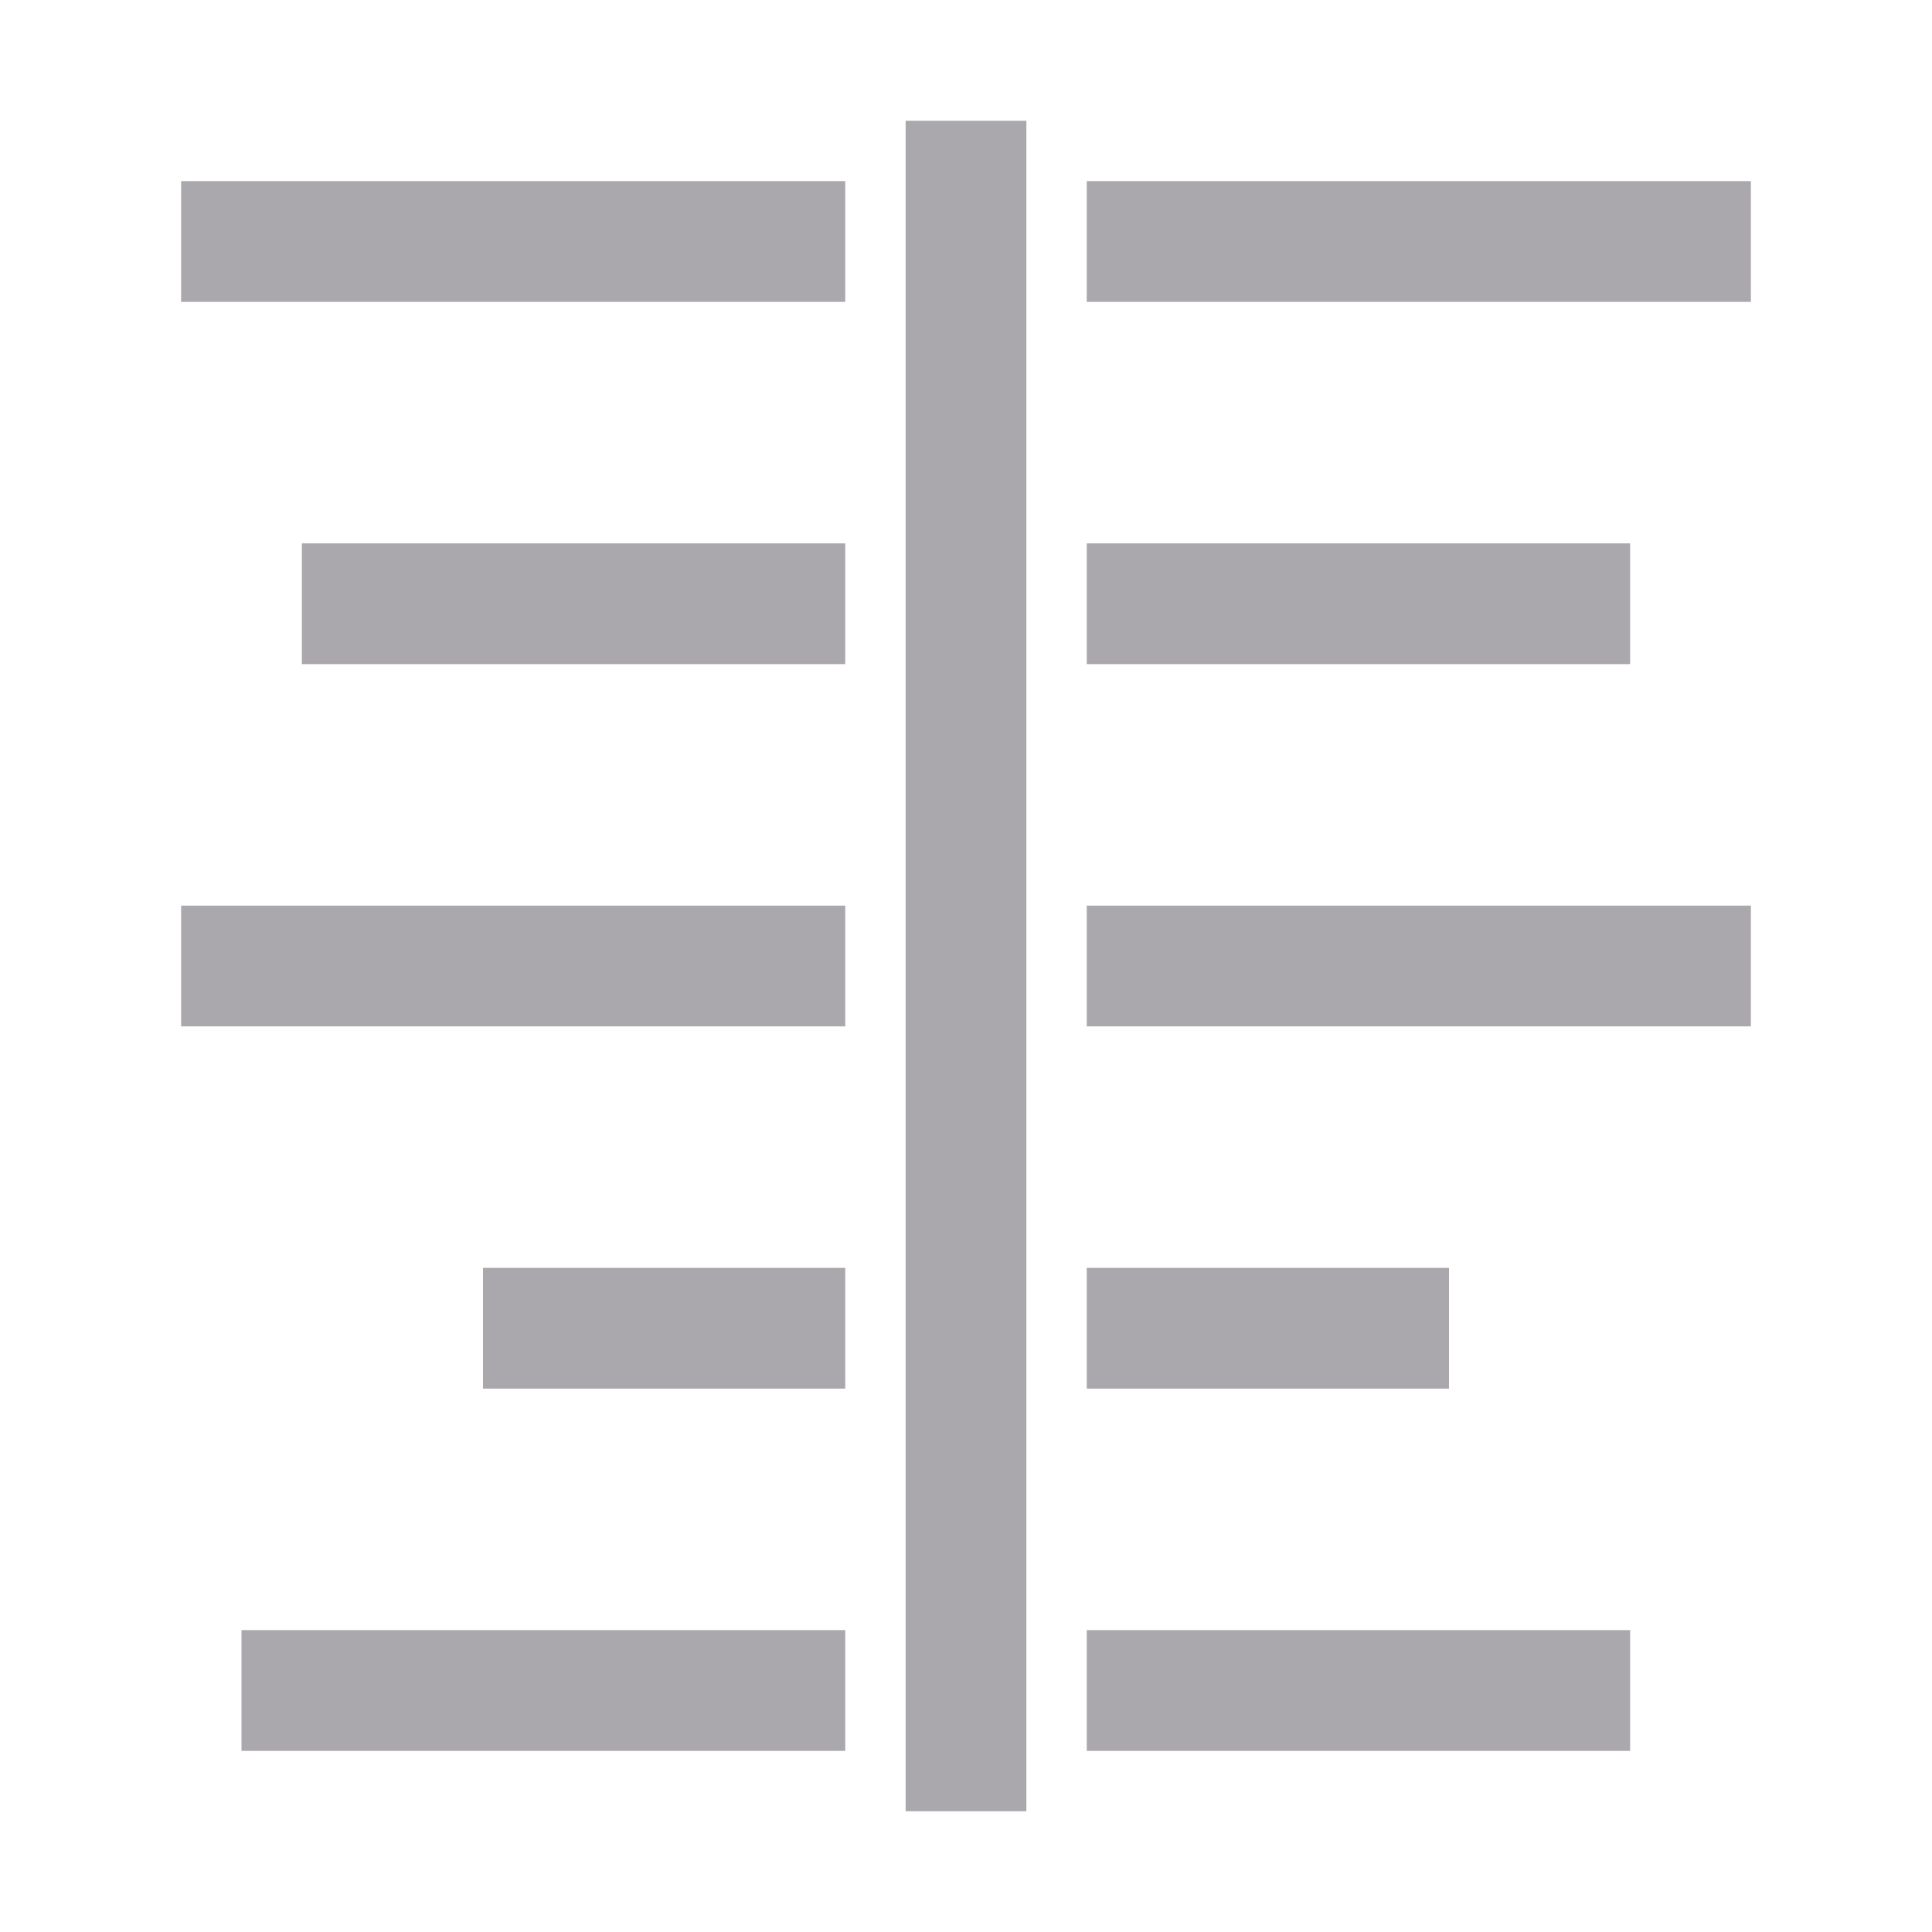
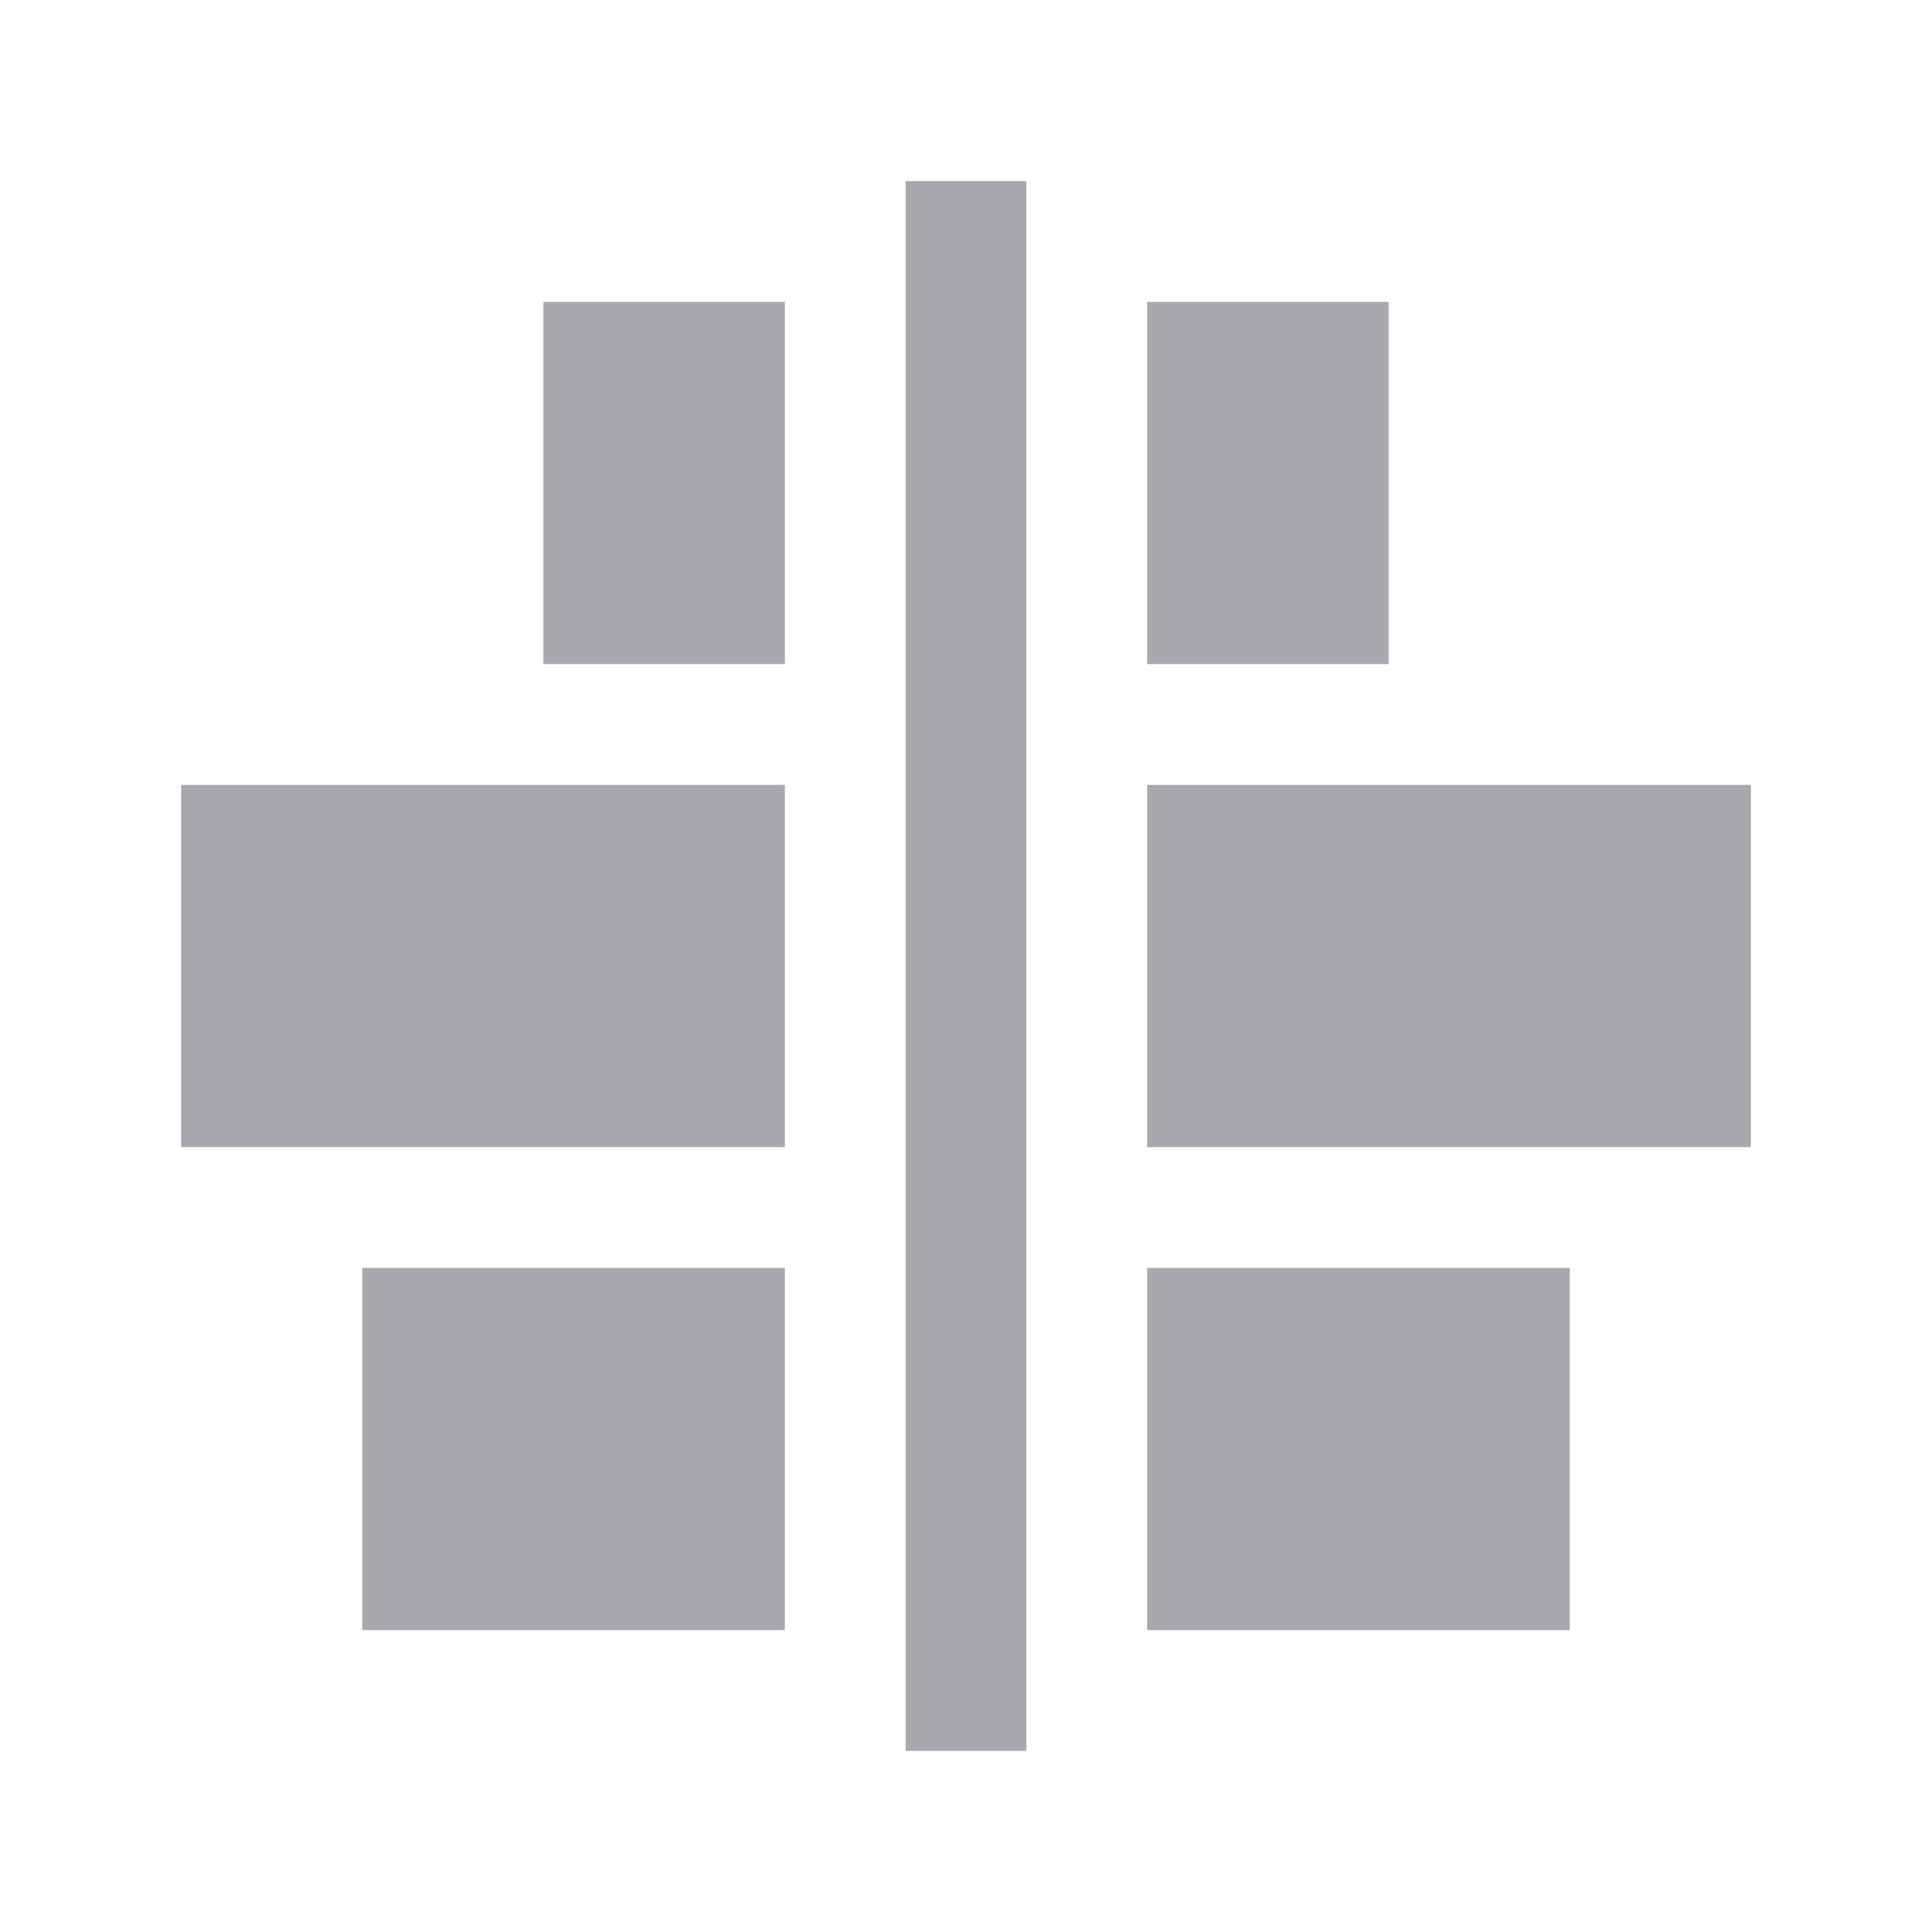
<svg xmlns="http://www.w3.org/2000/svg" height="32" viewBox="0 0 32 32" width="32">
-   <path d="m15 2v28h2v-28zm-12 1v2h11v-2zm15 0v2h11v-2zm-13 6v2h9v-2zm13 0v2h9v-2zm-15 6v2h11v-2zm15 0v2h11v-2zm-10 6v2h6v-2zm10 0v2h6v-2zm-14 6v2h10v-2zm14 0v2h9v-2z" fill="#aaa8ac" stroke-width="1.333" />
+   <path d="m3 19h10v-6h-10zm3 8h7v-6h-7zm3-16h4v-6h-4zm6 18h2v-26h-2zm4-2h7v-6h-7zm0-8h10v-6h-10zm0-8h4v-6h-4z" fill="#aaa8ac" />
</svg>
